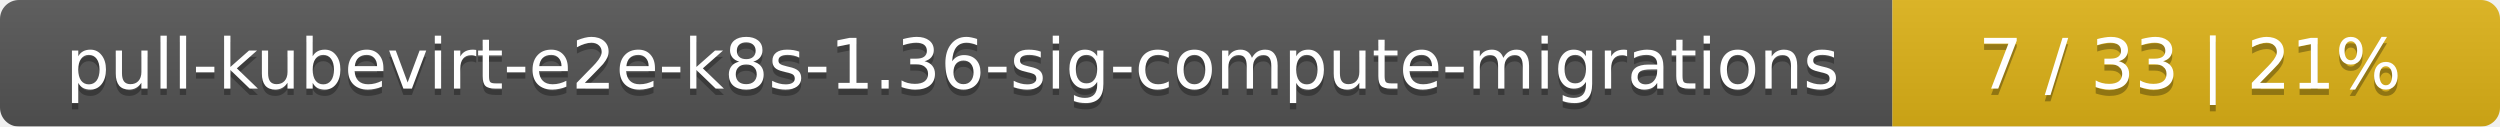
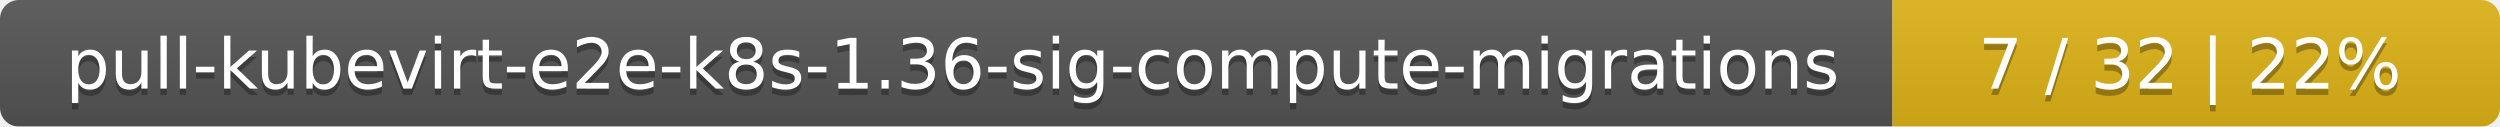
<svg xmlns="http://www.w3.org/2000/svg" width="395" height="20">
  <linearGradient id="smooth" x2="0" y2="100%">
    <stop offset="0" stop-color="#bbb" stop-opacity=".1" />
    <stop offset="1" stop-opacity=".1" />
  </linearGradient>
  <mask id="round">
    <rect width="395" height="20" rx="3" fill="#fff" />
  </mask>
  <g mask="url(#round)">
    <rect width="299" height="20" fill="#555" />
    <rect x="299" width="96" height="20" fill="#dfb317" />
    <rect width="395" height="20" fill="url(#smooth)" />
  </g>
  <g fill="#fff" text-anchor="middle" font-family="DejaVu Sans,Verdana,Geneva,sans-serif" font-size="11">
    <text x="150.5" y="15" fill="#010101" fill-opacity=".3">pull-kubevirt-e2e-k8s-1.36-sig-compute-migrations</text>
    <text x="150.5" y="14">pull-kubevirt-e2e-k8s-1.36-sig-compute-migrations</text>
-     <text x="346" y="15" fill="#010101" fill-opacity=".3">7 / 33    |    21%</text>
-     <text x="346" y="14">7 / 33    |    21%</text>
+     <text x="346" y="15" fill="#010101" fill-opacity=".3">7 / 32    |    22%</text>
+     <text x="346" y="14">7 / 32    |    22%</text>
  </g>
</svg>
